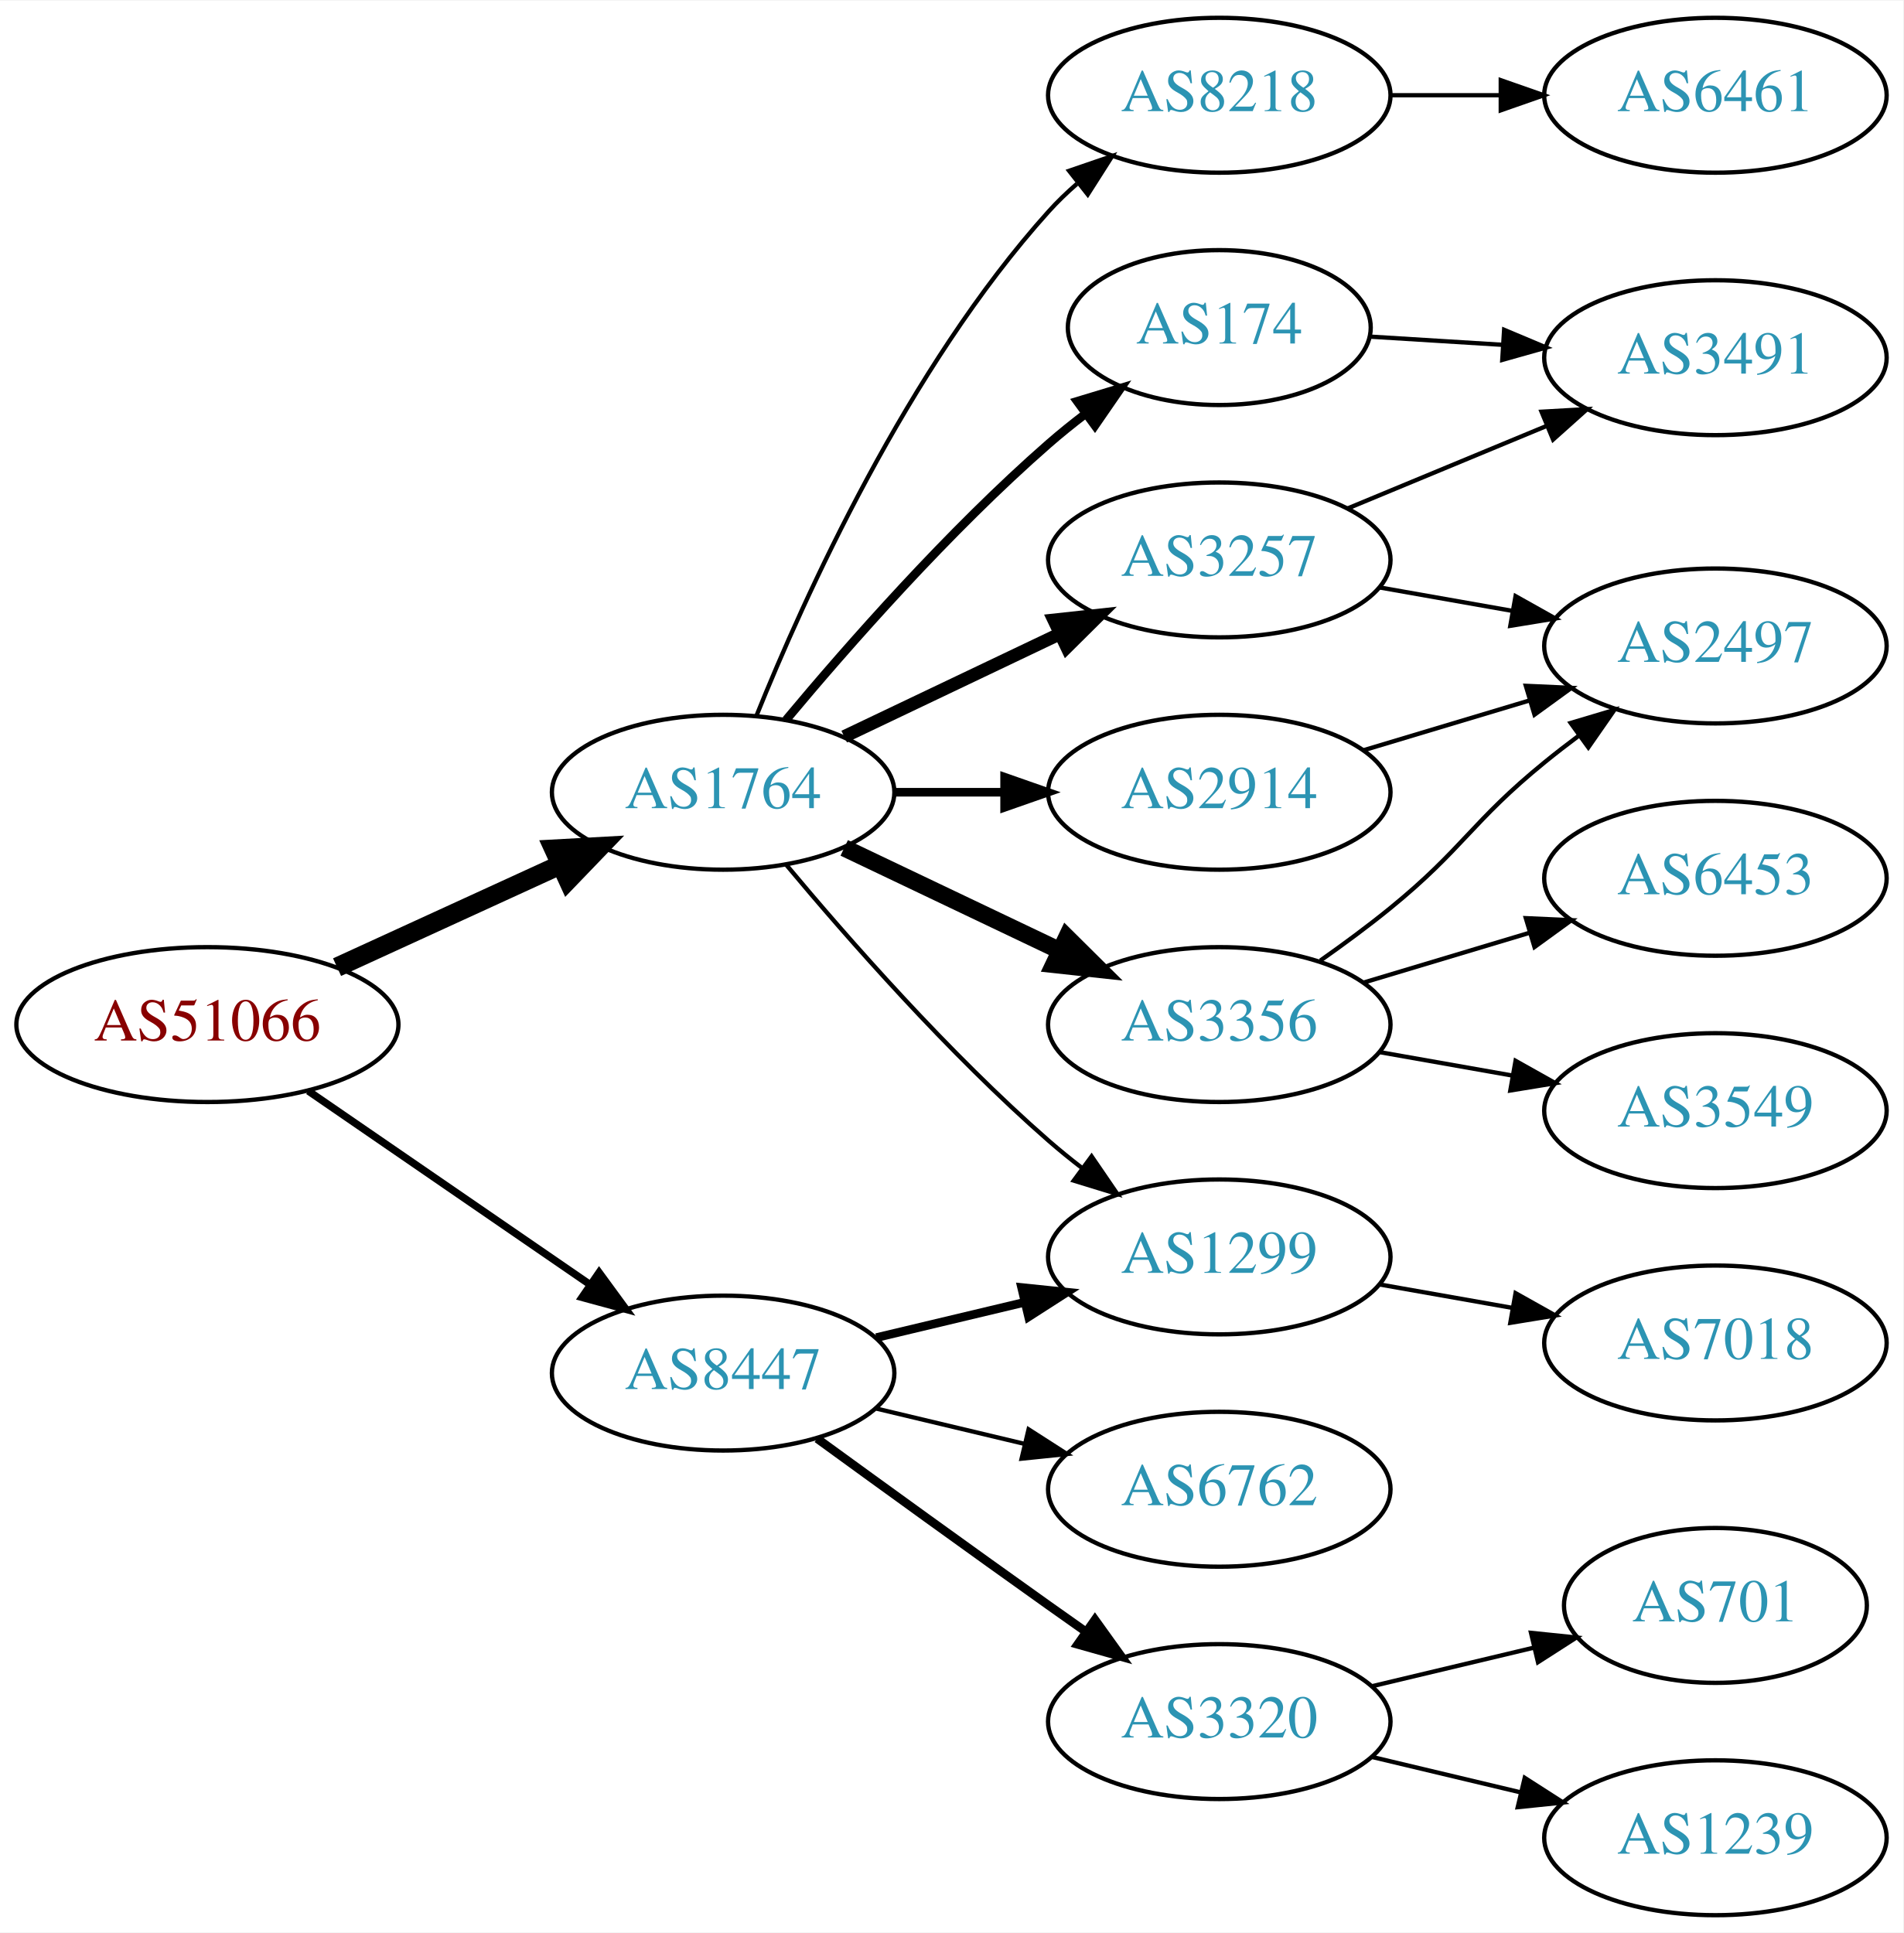
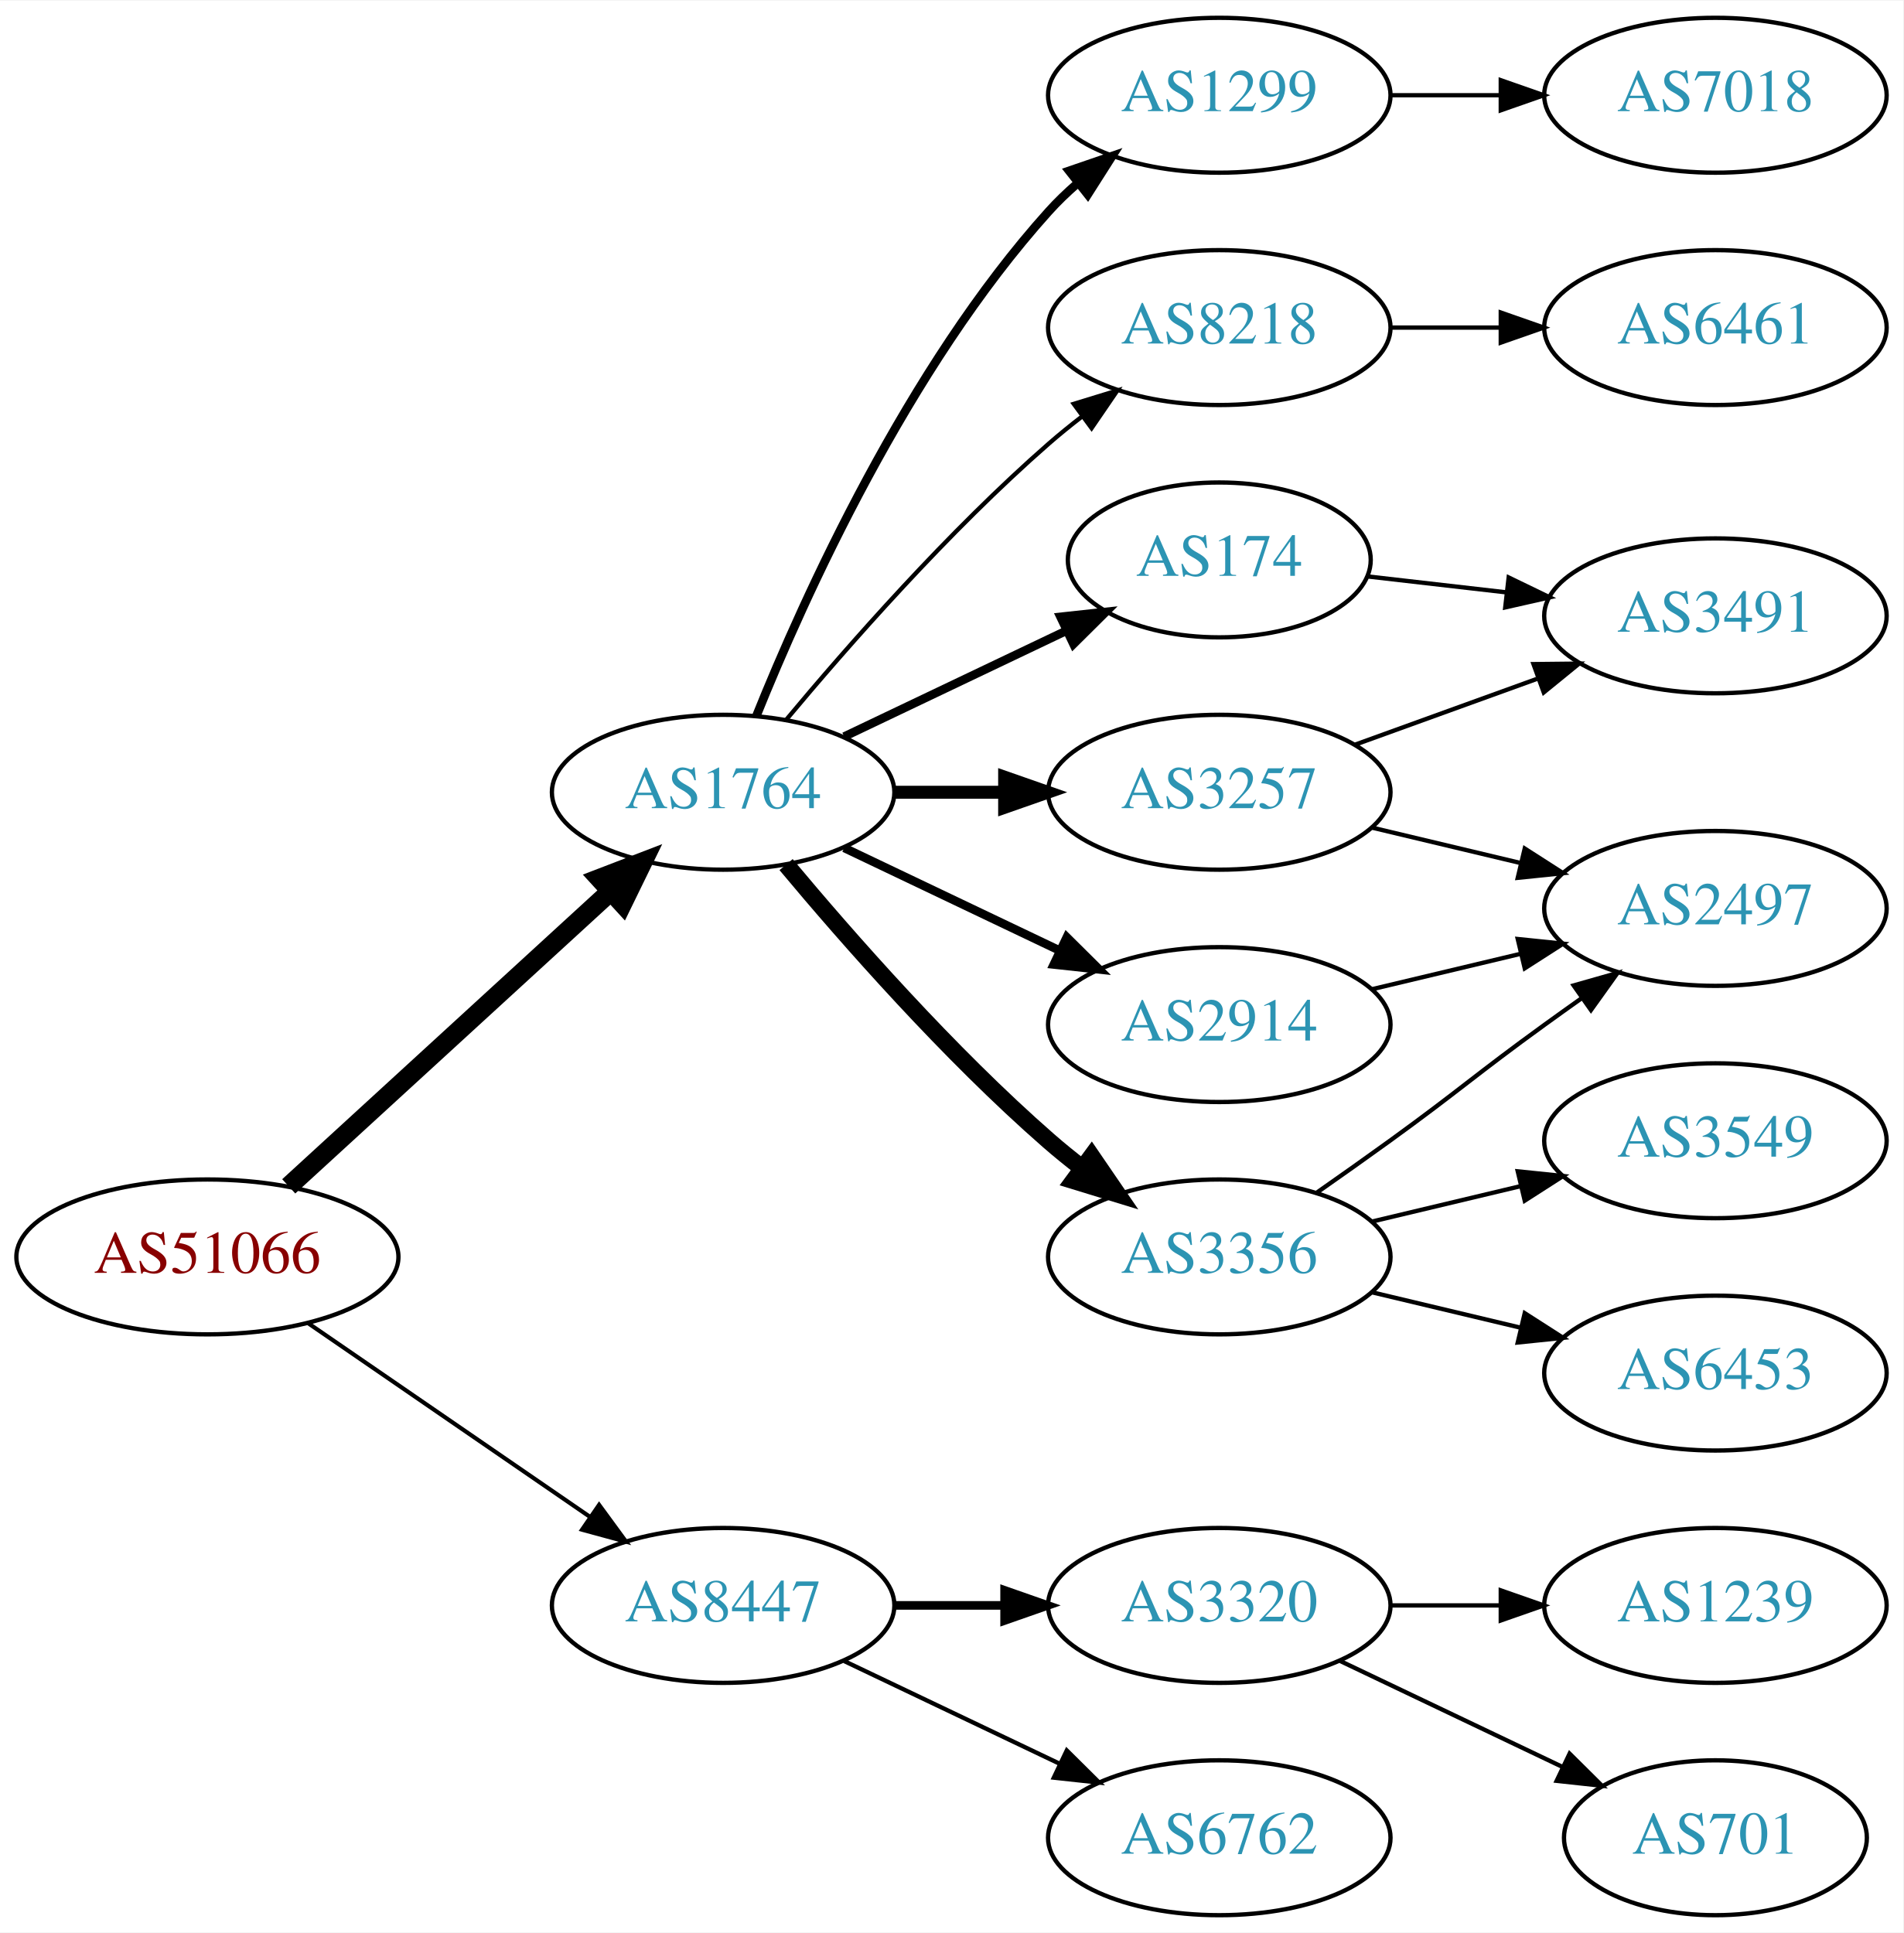
<svg xmlns="http://www.w3.org/2000/svg" xmlns:xlink="http://www.w3.org/1999/xlink" width="442pt" height="449pt" viewBox="0.00 0.00 442.27 449.00">
  <g id="graph0" class="graph" transform="scale(1 1) rotate(0) translate(4 445)">
    <polygon fill="white" stroke="none" points="-4,4 -4,-445 438.271,-445 438.271,4 -4,4" />
    <g id="node1" class="node">
      <g id="a_node1">
        <a xlink:href="/asn/51066" xlink:title="AS51066 ~ AUSTROCONTROL-AS [AT]">
-           <ellipse fill="#ffffff" stroke="black" cx="44.196" cy="-207" rx="44.393" ry="18" />
-           <text text-anchor="middle" x="44.196" y="-203.3" font-family="Times,serif" font-size="14.00" fill="#880000">AS51066</text>
+           <ellipse fill="#ffffff" stroke="black" cx="44.196" cy="-153" rx="44.393" ry="18" />
+           <text text-anchor="middle" x="44.196" y="-149.3" font-family="Times,serif" font-size="14.00" fill="#880000">AS51066</text>
        </a>
      </g>
    </g>
    <g id="node2" class="node">
      <g id="a_node2">
        <a xlink:href="/asn/1764" xlink:title="AS1764 ~ NEXTLAYER-AS [AT]">
          <ellipse fill="#ffffff" stroke="black" cx="164.039" cy="-261" rx="39.794" ry="18" />
          <text text-anchor="middle" x="164.039" y="-257.3" font-family="Times,serif" font-size="14.00" fill="#2c94b3">AS1764</text>
        </a>
      </g>
    </g>
    <g id="edge1" class="edge">
-       <path fill="none" stroke="black" stroke-width="4.5" d="M74.326,-220.348C89.937,-227.502 109.335,-236.391 126.007,-244.03" />
-       <polygon fill="black" stroke="black" stroke-width="4.5" points="124.727,-247.775 135.459,-248.362 128.008,-240.616 124.727,-247.775" />
+       <path fill="none" stroke="black" stroke-width="4.5" d="M63.094,-169.403C83.022,-187.667 115.38,-217.322 137.857,-237.921" />
+       <polygon fill="black" stroke="black" stroke-width="4.5" points="135.326,-240.943 145.359,-244.797 140.647,-235.137 135.326,-240.943" />
    </g>
    <g id="node3" class="node">
      <g id="a_node3">
        <a xlink:href="/asn/8447" xlink:title="AS8447 ~ A1 Telekom Austria AG [AT]">
-           <ellipse fill="#ffffff" stroke="black" cx="164.039" cy="-126" rx="39.794" ry="18" />
-           <text text-anchor="middle" x="164.039" y="-122.3" font-family="Times,serif" font-size="14.00" fill="#2c94b3">AS8447</text>
+           <ellipse fill="#ffffff" stroke="black" cx="164.039" cy="-72" rx="39.794" ry="18" />
+           <text text-anchor="middle" x="164.039" y="-68.3" font-family="Times,serif" font-size="14.00" fill="#2c94b3">AS8447</text>
        </a>
      </g>
    </g>
    <g id="edge2" class="edge">
-       <path fill="none" stroke="black" stroke-width="1.731" d="M67.639,-191.574C86.22,-178.802 112.781,-160.545 133.161,-146.537" />
-       <polygon fill="black" stroke="black" stroke-width="1.731" points="135.216,-149.371 141.475,-140.822 131.251,-143.602 135.216,-149.371" />
+       <path fill="none" stroke="black" stroke-width="0.964" d="M67.639,-137.574C86.22,-124.802 112.781,-106.545 133.161,-92.537" />
+       <polygon fill="black" stroke="black" stroke-width="0.964" points="135.216,-95.371 141.475,-86.822 131.251,-89.602 135.216,-95.371" />
    </g>
    <g id="node4" class="node">
      <g id="a_node4">
-         <a xlink:href="/asn/3257" xlink:title="AS3257 ~ GTT [DE]">
-           <ellipse fill="#ffffff" stroke="black" cx="279.332" cy="-315" rx="39.794" ry="18" />
-           <text text-anchor="middle" x="279.332" y="-311.3" font-family="Times,serif" font-size="14.00" fill="#2c94b3">AS3257</text>
+         <a xlink:href="/asn/8218" xlink:title="AS8218 ~ legacy Neotelecoms [FR]">
+           <ellipse fill="#ffffff" stroke="black" cx="279.332" cy="-369" rx="39.794" ry="18" />
+           <text text-anchor="middle" x="279.332" y="-365.3" font-family="Times,serif" font-size="14.00" fill="#2c94b3">AS8218</text>
        </a>
      </g>
    </g>
    <g id="edge3" class="edge">
-       <path fill="none" stroke="black" stroke-width="3" d="M192.175,-273.934C207.169,-281.081 225.99,-290.052 242.213,-297.785" />
-       <polygon fill="black" stroke="black" stroke-width="3" points="240.884,-301.028 251.417,-302.171 243.895,-294.709 240.884,-301.028" />
+       <path fill="none" stroke="black" d="M178.669,-277.817C192.951,-294.929 216.498,-321.745 239.685,-342 242.151,-344.154 244.789,-346.294 247.487,-348.372" />
+       <polygon fill="black" stroke="black" points="245.512,-351.264 255.641,-354.37 249.66,-345.625 245.512,-351.264" />
    </g>
    <g id="node5" class="node">
      <g id="a_node5">
-         <a xlink:href="/asn/174" xlink:title="AS174 ~ Cogent Communications [US]">
-           <ellipse fill="#ffffff" stroke="black" cx="279.332" cy="-369" rx="35.194" ry="18" />
-           <text text-anchor="middle" x="279.332" y="-365.3" font-family="Times,serif" font-size="14.00" fill="#2c94b3">AS174</text>
+         <a xlink:href="/asn/2914" xlink:title="AS2914 ~ NTT America, Inc. [US]">
+           <ellipse fill="#ffffff" stroke="black" cx="279.332" cy="-207" rx="39.794" ry="18" />
+           <text text-anchor="middle" x="279.332" y="-203.3" font-family="Times,serif" font-size="14.00" fill="#2c94b3">AS2914</text>
        </a>
      </g>
    </g>
    <g id="edge4" class="edge">
-       <path fill="none" stroke="black" stroke-width="2" d="M178.669,-277.817C192.951,-294.929 216.498,-321.745 239.685,-342 242.355,-344.332 245.228,-346.648 248.158,-348.886" />
-       <polygon fill="black" stroke="black" stroke-width="2" points="246.309,-351.87 256.449,-354.939 250.436,-346.216 246.309,-351.87" />
+       <path fill="none" stroke="black" stroke-width="2" d="M192.175,-248.066C207.169,-240.919 225.99,-231.948 242.213,-224.215" />
+       <polygon fill="black" stroke="black" stroke-width="2" points="243.895,-227.291 251.417,-219.829 240.884,-220.972 243.895,-227.291" />
    </g>
    <g id="node6" class="node">
      <g id="a_node6">
-         <a xlink:href="/asn/8218" xlink:title="AS8218 ~ legacy Neotelecoms [FR]">
-           <ellipse fill="#ffffff" stroke="black" cx="279.332" cy="-423" rx="39.794" ry="18" />
-           <text text-anchor="middle" x="279.332" y="-419.3" font-family="Times,serif" font-size="14.00" fill="#2c94b3">AS8218</text>
+         <a xlink:href="/asn/3356" xlink:title="AS3356 ~ Level 3 Parent, LLC [US]">
+           <ellipse fill="#ffffff" stroke="black" cx="279.332" cy="-153" rx="39.794" ry="18" />
+           <text text-anchor="middle" x="279.332" y="-149.3" font-family="Times,serif" font-size="14.00" fill="#2c94b3">AS3356</text>
        </a>
      </g>
    </g>
    <g id="edge5" class="edge">
-       <path fill="none" stroke="black" d="M171.786,-278.787C182.837,-306.243 206.891,-359.578 239.685,-396 241.688,-398.224 243.906,-400.363 246.239,-402.397" />
-       <polygon fill="black" stroke="black" points="244.437,-405.433 254.458,-408.873 248.769,-399.935 244.437,-405.433" />
+       <path fill="none" stroke="black" stroke-width="4" d="M178.669,-244.183C192.951,-227.071 216.498,-200.255 239.685,-180 242.151,-177.846 244.789,-175.706 247.487,-173.628" />
+       <polygon fill="black" stroke="black" stroke-width="4" points="249.66,-176.375 255.641,-167.63 245.512,-170.736 249.66,-176.375" />
    </g>
    <g id="node7" class="node">
      <g id="a_node7">
-         <a xlink:href="/asn/3356" xlink:title="AS3356 ~ Level 3 Parent, LLC [US]">
-           <ellipse fill="#ffffff" stroke="black" cx="279.332" cy="-207" rx="39.794" ry="18" />
-           <text text-anchor="middle" x="279.332" y="-203.3" font-family="Times,serif" font-size="14.00" fill="#2c94b3">AS3356</text>
+         <a xlink:href="/asn/174" xlink:title="AS174 ~ Cogent Communications [US]">
+           <ellipse fill="#ffffff" stroke="black" cx="279.332" cy="-315" rx="35.194" ry="18" />
+           <text text-anchor="middle" x="279.332" y="-311.3" font-family="Times,serif" font-size="14.00" fill="#2c94b3">AS174</text>
        </a>
      </g>
    </g>
    <g id="edge6" class="edge">
-       <path fill="none" stroke="black" stroke-width="4" d="M192.175,-248.066C207.169,-240.919 225.99,-231.948 242.213,-224.215" />
-       <polygon fill="black" stroke="black" stroke-width="4" points="243.895,-227.291 251.417,-219.829 240.884,-220.972 243.895,-227.291" />
+       <path fill="none" stroke="black" stroke-width="2" d="M192.175,-273.934C207.607,-281.29 227.092,-290.577 243.628,-298.459" />
+       <polygon fill="black" stroke="black" stroke-width="2" points="242.436,-301.768 252.969,-302.911 245.448,-295.449 242.436,-301.768" />
    </g>
    <g id="node8" class="node">
      <g id="a_node8">
-         <a xlink:href="/asn/1299" xlink:title="AS1299 ~ Telia Carrier [EU]">
-           <ellipse fill="#ffffff" stroke="black" cx="279.332" cy="-153" rx="39.794" ry="18" />
-           <text text-anchor="middle" x="279.332" y="-149.3" font-family="Times,serif" font-size="14.00" fill="#2c94b3">AS1299</text>
+         <a xlink:href="/asn/3257" xlink:title="AS3257 ~ GTT [DE]">
+           <ellipse fill="#ffffff" stroke="black" cx="279.332" cy="-261" rx="39.794" ry="18" />
+           <text text-anchor="middle" x="279.332" y="-257.3" font-family="Times,serif" font-size="14.00" fill="#2c94b3">AS3257</text>
        </a>
      </g>
    </g>
    <g id="edge7" class="edge">
-       <path fill="none" stroke="black" d="M178.669,-244.183C192.951,-227.071 216.498,-200.255 239.685,-180 242.151,-177.846 244.789,-175.706 247.487,-173.628" />
-       <polygon fill="black" stroke="black" points="249.66,-176.375 255.641,-167.63 245.512,-170.736 249.66,-176.375" />
+       <path fill="none" stroke="black" stroke-width="3" d="M203.711,-261C211.914,-261 220.678,-261 229.21,-261" />
+       <polygon fill="black" stroke="black" stroke-width="3" points="229.449,-264.5 239.449,-261 229.449,-257.5 229.449,-264.5" />
    </g>
    <g id="node9" class="node">
      <g id="a_node9">
-         <a xlink:href="/asn/2914" xlink:title="AS2914 ~ NTT America, Inc. [US]">
-           <ellipse fill="#ffffff" stroke="black" cx="279.332" cy="-261" rx="39.794" ry="18" />
-           <text text-anchor="middle" x="279.332" y="-257.3" font-family="Times,serif" font-size="14.00" fill="#2c94b3">AS2914</text>
+         <a xlink:href="/asn/1299" xlink:title="AS1299 ~ Telia Carrier [EU]">
+           <ellipse fill="#ffffff" stroke="black" cx="279.332" cy="-423" rx="39.794" ry="18" />
+           <text text-anchor="middle" x="279.332" y="-419.3" font-family="Times,serif" font-size="14.00" fill="#2c94b3">AS1299</text>
        </a>
      </g>
    </g>
    <g id="edge8" class="edge">
-       <path fill="none" stroke="black" stroke-width="2" d="M203.711,-261C211.914,-261 220.678,-261 229.21,-261" />
-       <polygon fill="black" stroke="black" stroke-width="2" points="229.449,-264.5 239.449,-261 229.449,-257.5 229.449,-264.5" />
-     </g>
-     <g id="edge17" class="edge">
-       <path fill="none" stroke="black" stroke-width="2" d="M199.646,-134.248C210.517,-136.838 222.671,-139.735 234.114,-142.462" />
-       <polygon fill="black" stroke="black" stroke-width="2" points="233.397,-145.889 243.936,-144.803 235.02,-139.08 233.397,-145.889" />
-     </g>
-     <g id="node15" class="node">
-       <g id="a_node15">
-         <a xlink:href="/asn/6762" xlink:title="AS6762 ~ TELECOM ITALIA SPARKLE S.p.A. [IT]">
-           <ellipse fill="#ffffff" stroke="black" cx="279.332" cy="-99" rx="39.794" ry="18" />
-           <text text-anchor="middle" x="279.332" y="-95.3" font-family="Times,serif" font-size="14.00" fill="#2c94b3">AS6762</text>
-         </a>
-       </g>
-     </g>
-     <g id="edge18" class="edge">
-       <path fill="none" stroke="black" d="M199.646,-117.752C210.517,-115.162 222.671,-112.265 234.114,-109.538" />
-       <polygon fill="black" stroke="black" points="235.02,-112.92 243.936,-107.197 233.397,-106.111 235.02,-112.92" />
+       <path fill="none" stroke="black" stroke-width="2" d="M171.786,-278.787C182.837,-306.243 206.891,-359.578 239.685,-396 241.688,-398.224 243.906,-400.363 246.239,-402.397" />
+       <polygon fill="black" stroke="black" stroke-width="2" points="244.437,-405.433 254.458,-408.873 248.769,-399.935 244.437,-405.433" />
    </g>
    <g id="node16" class="node">
      <g id="a_node16">
        <a xlink:href="/asn/3320" xlink:title="AS3320 ~ DTAG [DE]">
-           <ellipse fill="#ffffff" stroke="black" cx="279.332" cy="-45" rx="39.794" ry="18" />
-           <text text-anchor="middle" x="279.332" y="-41.3" font-family="Times,serif" font-size="14.00" fill="#2c94b3">AS3320</text>
+           <ellipse fill="#ffffff" stroke="black" cx="279.332" cy="-72" rx="39.794" ry="18" />
+           <text text-anchor="middle" x="279.332" y="-68.3" font-family="Times,serif" font-size="14.00" fill="#2c94b3">AS3320</text>
+         </a>
+       </g>
+     </g>
+     <g id="edge18" class="edge">
+       <path fill="none" stroke="black" stroke-width="2" d="M203.711,-72C211.914,-72 220.678,-72 229.21,-72" />
+       <polygon fill="black" stroke="black" stroke-width="2" points="229.449,-75.5 239.449,-72 229.449,-68.5 229.449,-75.5" />
+     </g>
+     <g id="node17" class="node">
+       <g id="a_node17">
+         <a xlink:href="/asn/6762" xlink:title="AS6762 ~ TELECOM ITALIA SPARKLE S.p.A. [IT]">
+           <ellipse fill="#ffffff" stroke="black" cx="279.332" cy="-18" rx="39.794" ry="18" />
+           <text text-anchor="middle" x="279.332" y="-14.3" font-family="Times,serif" font-size="14.00" fill="#2c94b3">AS6762</text>
        </a>
      </g>
    </g>
    <g id="edge19" class="edge">
-       <path fill="none" stroke="black" stroke-width="2" d="M185.887,-110.778C200.821,-99.909 221.435,-84.975 239.685,-72 242.506,-69.995 245.449,-67.915 248.397,-65.841" />
-       <polygon fill="black" stroke="black" stroke-width="2" points="250.443,-68.681 256.621,-60.074 246.424,-62.95 250.443,-68.681" />
+       <path fill="none" stroke="black" d="M192.175,-59.066C207.169,-51.919 225.99,-42.948 242.213,-35.215" />
+       <polygon fill="black" stroke="black" points="243.895,-38.291 251.417,-30.829 240.884,-31.972 243.895,-38.291" />
    </g>
    <g id="node10" class="node">
      <g id="a_node10">
+         <a xlink:href="/asn/6461" xlink:title="AS6461 ~ Zayo Bandwidth [US]">
+           <ellipse fill="#ffffff" stroke="black" cx="394.625" cy="-369" rx="39.794" ry="18" />
+           <text text-anchor="middle" x="394.625" y="-365.3" font-family="Times,serif" font-size="14.00" fill="#2c94b3">AS6461</text>
+         </a>
+       </g>
+     </g>
+     <g id="edge9" class="edge">
+       <path fill="none" stroke="black" d="M319.004,-369C327.207,-369 335.971,-369 344.503,-369" />
+       <polygon fill="black" stroke="black" points="344.742,-372.5 354.742,-369 344.742,-365.5 344.742,-372.5" />
+     </g>
+     <g id="node12" class="node">
+       <g id="a_node12">
        <a xlink:href="/asn/2497" xlink:title="AS2497 ~ Internet Initiative Japan Inc. [JP]">
-           <ellipse fill="#ffffff" stroke="black" cx="394.625" cy="-295" rx="39.794" ry="18" />
-           <text text-anchor="middle" x="394.625" y="-291.3" font-family="Times,serif" font-size="14.00" fill="#2c94b3">AS2497</text>
-         </a>
-       </g>
-     </g>
-     <g id="edge9" class="edge">
-       <path fill="none" stroke="black" d="M316.49,-308.617C326.3,-306.885 337.059,-304.986 347.345,-303.17" />
-       <polygon fill="black" stroke="black" points="348.182,-306.576 357.421,-301.391 346.965,-299.683 348.182,-306.576" />
+           <ellipse fill="#ffffff" stroke="black" cx="394.625" cy="-234" rx="39.794" ry="18" />
+           <text text-anchor="middle" x="394.625" y="-230.3" font-family="Times,serif" font-size="14.00" fill="#2c94b3">AS2497</text>
+         </a>
+       </g>
+     </g>
+     <g id="edge13" class="edge">
+       <path fill="none" stroke="black" d="M314.939,-215.248C325.81,-217.838 337.964,-220.735 349.407,-223.462" />
+       <polygon fill="black" stroke="black" points="348.69,-226.889 359.229,-225.803 350.313,-220.08 348.69,-226.889" />
    </g>
    <g id="node11" class="node">
      <g id="a_node11">
-         <a xlink:href="/asn/3491" xlink:title="AS3491 ~ PCCW Global, Inc. [US]">
-           <ellipse fill="#ffffff" stroke="black" cx="394.625" cy="-362" rx="39.794" ry="18" />
-           <text text-anchor="middle" x="394.625" y="-358.3" font-family="Times,serif" font-size="14.00" fill="#2c94b3">AS3491</text>
+         <a xlink:href="/asn/3549" xlink:title="AS3549 ~ Level 3 Parent, LLC [US]">
+           <ellipse fill="#ffffff" stroke="black" cx="394.625" cy="-180" rx="39.794" ry="18" />
+           <text text-anchor="middle" x="394.625" y="-176.3" font-family="Times,serif" font-size="14.00" fill="#2c94b3">AS3549</text>
        </a>
      </g>
    </g>
    <g id="edge10" class="edge">
-       <path fill="none" stroke="black" d="M309.213,-326.982C323.196,-332.782 340.177,-339.827 355.231,-346.072" />
-       <polygon fill="black" stroke="black" points="354.218,-349.441 364.796,-350.04 356.9,-342.975 354.218,-349.441" />
-     </g>
-     <g id="edge15" class="edge">
-       <path fill="none" stroke="black" d="M314.323,-366.9C324.002,-366.302 334.738,-365.638 345.102,-364.998" />
-       <polygon fill="black" stroke="black" points="345.526,-368.479 355.291,-364.369 345.094,-361.492 345.526,-368.479" />
-     </g>
-     <g id="node12" class="node">
-       <g id="a_node12">
-         <a xlink:href="/asn/6461" xlink:title="AS6461 ~ Zayo Bandwidth [US]">
-           <ellipse fill="#ffffff" stroke="black" cx="394.625" cy="-423" rx="39.794" ry="18" />
-           <text text-anchor="middle" x="394.625" y="-419.3" font-family="Times,serif" font-size="14.00" fill="#2c94b3">AS6461</text>
-         </a>
-       </g>
+       <path fill="none" stroke="black" d="M314.939,-161.248C325.81,-163.838 337.964,-166.735 349.407,-169.462" />
+       <polygon fill="black" stroke="black" points="348.69,-172.889 359.229,-171.803 350.313,-166.08 348.69,-172.889" />
    </g>
    <g id="edge11" class="edge">
-       <path fill="none" stroke="black" d="M319.004,-423C327.207,-423 335.971,-423 344.503,-423" />
-       <polygon fill="black" stroke="black" points="344.742,-426.5 354.742,-423 344.742,-419.5 344.742,-426.5" />
-     </g>
-     <g id="edge13" class="edge">
-       <path fill="none" stroke="black" d="M302.815,-221.876C308.222,-225.679 313.9,-229.866 318.978,-234 336.045,-247.895 337.911,-254.105 354.978,-268 357.517,-270.067 360.206,-272.147 362.936,-274.186" />
-       <polygon fill="black" stroke="black" points="360.988,-277.097 371.141,-280.124 365.092,-271.426 360.988,-277.097" />
+       <path fill="none" stroke="black" d="M302.089,-168.009C307.623,-171.879 313.542,-176.064 318.978,-180 335.178,-191.729 338.778,-195.271 354.978,-207 357.781,-209.029 360.712,-211.125 363.653,-213.21" />
+       <polygon fill="black" stroke="black" points="361.675,-216.097 371.868,-218.991 365.704,-210.373 361.675,-216.097" />
    </g>
    <g id="node13" class="node">
      <g id="a_node13">
        <a xlink:href="/asn/6453" xlink:title="AS6453 ~ TATA COMMUNICATIONS (AMERICA) INC [US]">
-           <ellipse fill="#ffffff" stroke="black" cx="394.625" cy="-241" rx="39.794" ry="18" />
-           <text text-anchor="middle" x="394.625" y="-237.3" font-family="Times,serif" font-size="14.00" fill="#2c94b3">AS6453</text>
+           <ellipse fill="#ffffff" stroke="black" cx="394.625" cy="-126" rx="39.794" ry="18" />
+           <text text-anchor="middle" x="394.625" y="-122.3" font-family="Times,serif" font-size="14.00" fill="#2c94b3">AS6453</text>
        </a>
      </g>
    </g>
    <g id="edge12" class="edge">
-       <path fill="none" stroke="black" d="M312.797,-216.743C324.767,-220.335 338.51,-224.46 351.228,-228.277" />
-       <polygon fill="black" stroke="black" points="350.571,-231.733 361.155,-231.256 352.583,-225.029 350.571,-231.733" />
+       <path fill="none" stroke="black" d="M314.939,-144.752C325.81,-142.162 337.964,-139.265 349.407,-136.538" />
+       <polygon fill="black" stroke="black" points="350.313,-139.92 359.229,-134.197 348.69,-133.111 350.313,-139.92" />
    </g>
    <g id="node14" class="node">
      <g id="a_node14">
-         <a xlink:href="/asn/3549" xlink:title="AS3549 ~ Level 3 Parent, LLC [US]">
-           <ellipse fill="#ffffff" stroke="black" cx="394.625" cy="-187" rx="39.794" ry="18" />
-           <text text-anchor="middle" x="394.625" y="-183.3" font-family="Times,serif" font-size="14.00" fill="#2c94b3">AS3549</text>
+         <a xlink:href="/asn/3491" xlink:title="AS3491 ~ PCCW Global, Inc. [US]">
+           <ellipse fill="#ffffff" stroke="black" cx="394.625" cy="-302" rx="39.794" ry="18" />
+           <text text-anchor="middle" x="394.625" y="-298.3" font-family="Times,serif" font-size="14.00" fill="#2c94b3">AS3491</text>
        </a>
      </g>
    </g>
    <g id="edge14" class="edge">
-       <path fill="none" stroke="black" d="M316.49,-200.617C326.3,-198.885 337.059,-196.986 347.345,-195.17" />
-       <polygon fill="black" stroke="black" points="348.182,-198.576 357.421,-193.391 346.965,-191.683 348.182,-198.576" />
-     </g>
-     <g id="node17" class="node">
-       <g id="a_node17">
+       <path fill="none" stroke="black" d="M313.71,-311.17C323.801,-310.012 335.084,-308.717 345.919,-307.474" />
+       <polygon fill="black" stroke="black" points="346.58,-310.921 356.116,-306.304 345.782,-303.967 346.58,-310.921" />
+     </g>
+     <g id="edge15" class="edge">
+       <path fill="none" stroke="black" d="M314.939,-252.752C325.81,-250.162 337.964,-247.265 349.407,-244.538" />
+       <polygon fill="black" stroke="black" points="350.313,-247.92 359.229,-242.197 348.69,-241.111 350.313,-247.92" />
+     </g>
+     <g id="edge16" class="edge">
+       <path fill="none" stroke="black" d="M310.99,-272.095C323.963,-276.79 339.256,-282.324 353.137,-287.348" />
+       <polygon fill="black" stroke="black" points="352.347,-290.784 362.941,-290.896 354.729,-284.202 352.347,-290.784" />
+     </g>
+     <g id="node15" class="node">
+       <g id="a_node15">
        <a xlink:href="/asn/7018" xlink:title="AS7018 ~ AT&amp;T Services, Inc. [US]">
-           <ellipse fill="#ffffff" stroke="black" cx="394.625" cy="-133" rx="39.794" ry="18" />
-           <text text-anchor="middle" x="394.625" y="-129.3" font-family="Times,serif" font-size="14.00" fill="#2c94b3">AS7018</text>
-         </a>
-       </g>
-     </g>
-     <g id="edge20" class="edge">
-       <path fill="none" stroke="black" d="M316.49,-146.617C326.3,-144.885 337.059,-142.986 347.345,-141.17" />
-       <polygon fill="black" stroke="black" points="348.182,-144.576 357.421,-139.391 346.965,-137.683 348.182,-144.576" />
-     </g>
-     <g id="edge16" class="edge">
-       <path fill="none" stroke="black" d="M312.797,-270.743C324.767,-274.335 338.51,-278.46 351.228,-282.277" />
-       <polygon fill="black" stroke="black" points="350.571,-285.733 361.155,-285.256 352.583,-279.029 350.571,-285.733" />
+           <ellipse fill="#ffffff" stroke="black" cx="394.625" cy="-423" rx="39.794" ry="18" />
+           <text text-anchor="middle" x="394.625" y="-419.3" font-family="Times,serif" font-size="14.00" fill="#2c94b3">AS7018</text>
+         </a>
+       </g>
+     </g>
+     <g id="edge17" class="edge">
+       <path fill="none" stroke="black" d="M319.004,-423C327.207,-423 335.971,-423 344.503,-423" />
+       <polygon fill="black" stroke="black" points="344.742,-426.5 354.742,-423 344.742,-419.5 344.742,-426.5" />
    </g>
    <g id="node18" class="node">
      <g id="a_node18">
-         <a xlink:href="/asn/701" xlink:title="AS701 ~ UUNET [US]">
-           <ellipse fill="#ffffff" stroke="black" cx="394.625" cy="-72" rx="35.194" ry="18" />
-           <text text-anchor="middle" x="394.625" y="-68.3" font-family="Times,serif" font-size="14.00" fill="#2c94b3">AS701</text>
-         </a>
-       </g>
-     </g>
-     <g id="edge21" class="edge">
-       <path fill="none" stroke="black" d="M314.939,-53.248C326.733,-56.059 340.038,-59.229 352.306,-62.153" />
-       <polygon fill="black" stroke="black" points="351.772,-65.624 362.311,-64.537 353.394,-58.814 351.772,-65.624" />
+         <a xlink:href="/asn/1239" xlink:title="AS1239 ~ Sprint [US]">
+           <ellipse fill="#ffffff" stroke="black" cx="394.625" cy="-72" rx="39.794" ry="18" />
+           <text text-anchor="middle" x="394.625" y="-68.3" font-family="Times,serif" font-size="14.00" fill="#2c94b3">AS1239</text>
+         </a>
+       </g>
+     </g>
+     <g id="edge20" class="edge">
+       <path fill="none" stroke="black" d="M319.004,-72C327.207,-72 335.971,-72 344.503,-72" />
+       <polygon fill="black" stroke="black" points="344.742,-75.5 354.742,-72 344.742,-68.5 344.742,-75.5" />
    </g>
    <g id="node19" class="node">
      <g id="a_node19">
-         <a xlink:href="/asn/1239" xlink:title="AS1239 ~ Sprint [US]">
-           <ellipse fill="#ffffff" stroke="black" cx="394.625" cy="-18" rx="39.794" ry="18" />
-           <text text-anchor="middle" x="394.625" y="-14.3" font-family="Times,serif" font-size="14.00" fill="#2c94b3">AS1239</text>
-         </a>
-       </g>
-     </g>
-     <g id="edge22" class="edge">
-       <path fill="none" stroke="black" d="M314.939,-36.752C325.81,-34.162 337.964,-31.265 349.407,-28.538" />
-       <polygon fill="black" stroke="black" points="350.313,-31.92 359.229,-26.197 348.69,-25.111 350.313,-31.92" />
+         <a xlink:href="/asn/701" xlink:title="AS701 ~ UUNET [US]">
+           <ellipse fill="#ffffff" stroke="black" cx="394.625" cy="-18" rx="35.194" ry="18" />
+           <text text-anchor="middle" x="394.625" y="-14.3" font-family="Times,serif" font-size="14.00" fill="#2c94b3">AS701</text>
+         </a>
+       </g>
+     </g>
+     <g id="edge21" class="edge">
+       <path fill="none" stroke="black" d="M307.468,-59.066C322.9,-51.71 342.385,-42.423 358.92,-34.541" />
+       <polygon fill="black" stroke="black" points="360.741,-37.551 368.262,-30.089 357.729,-31.232 360.741,-37.551" />
    </g>
  </g>
</svg>
